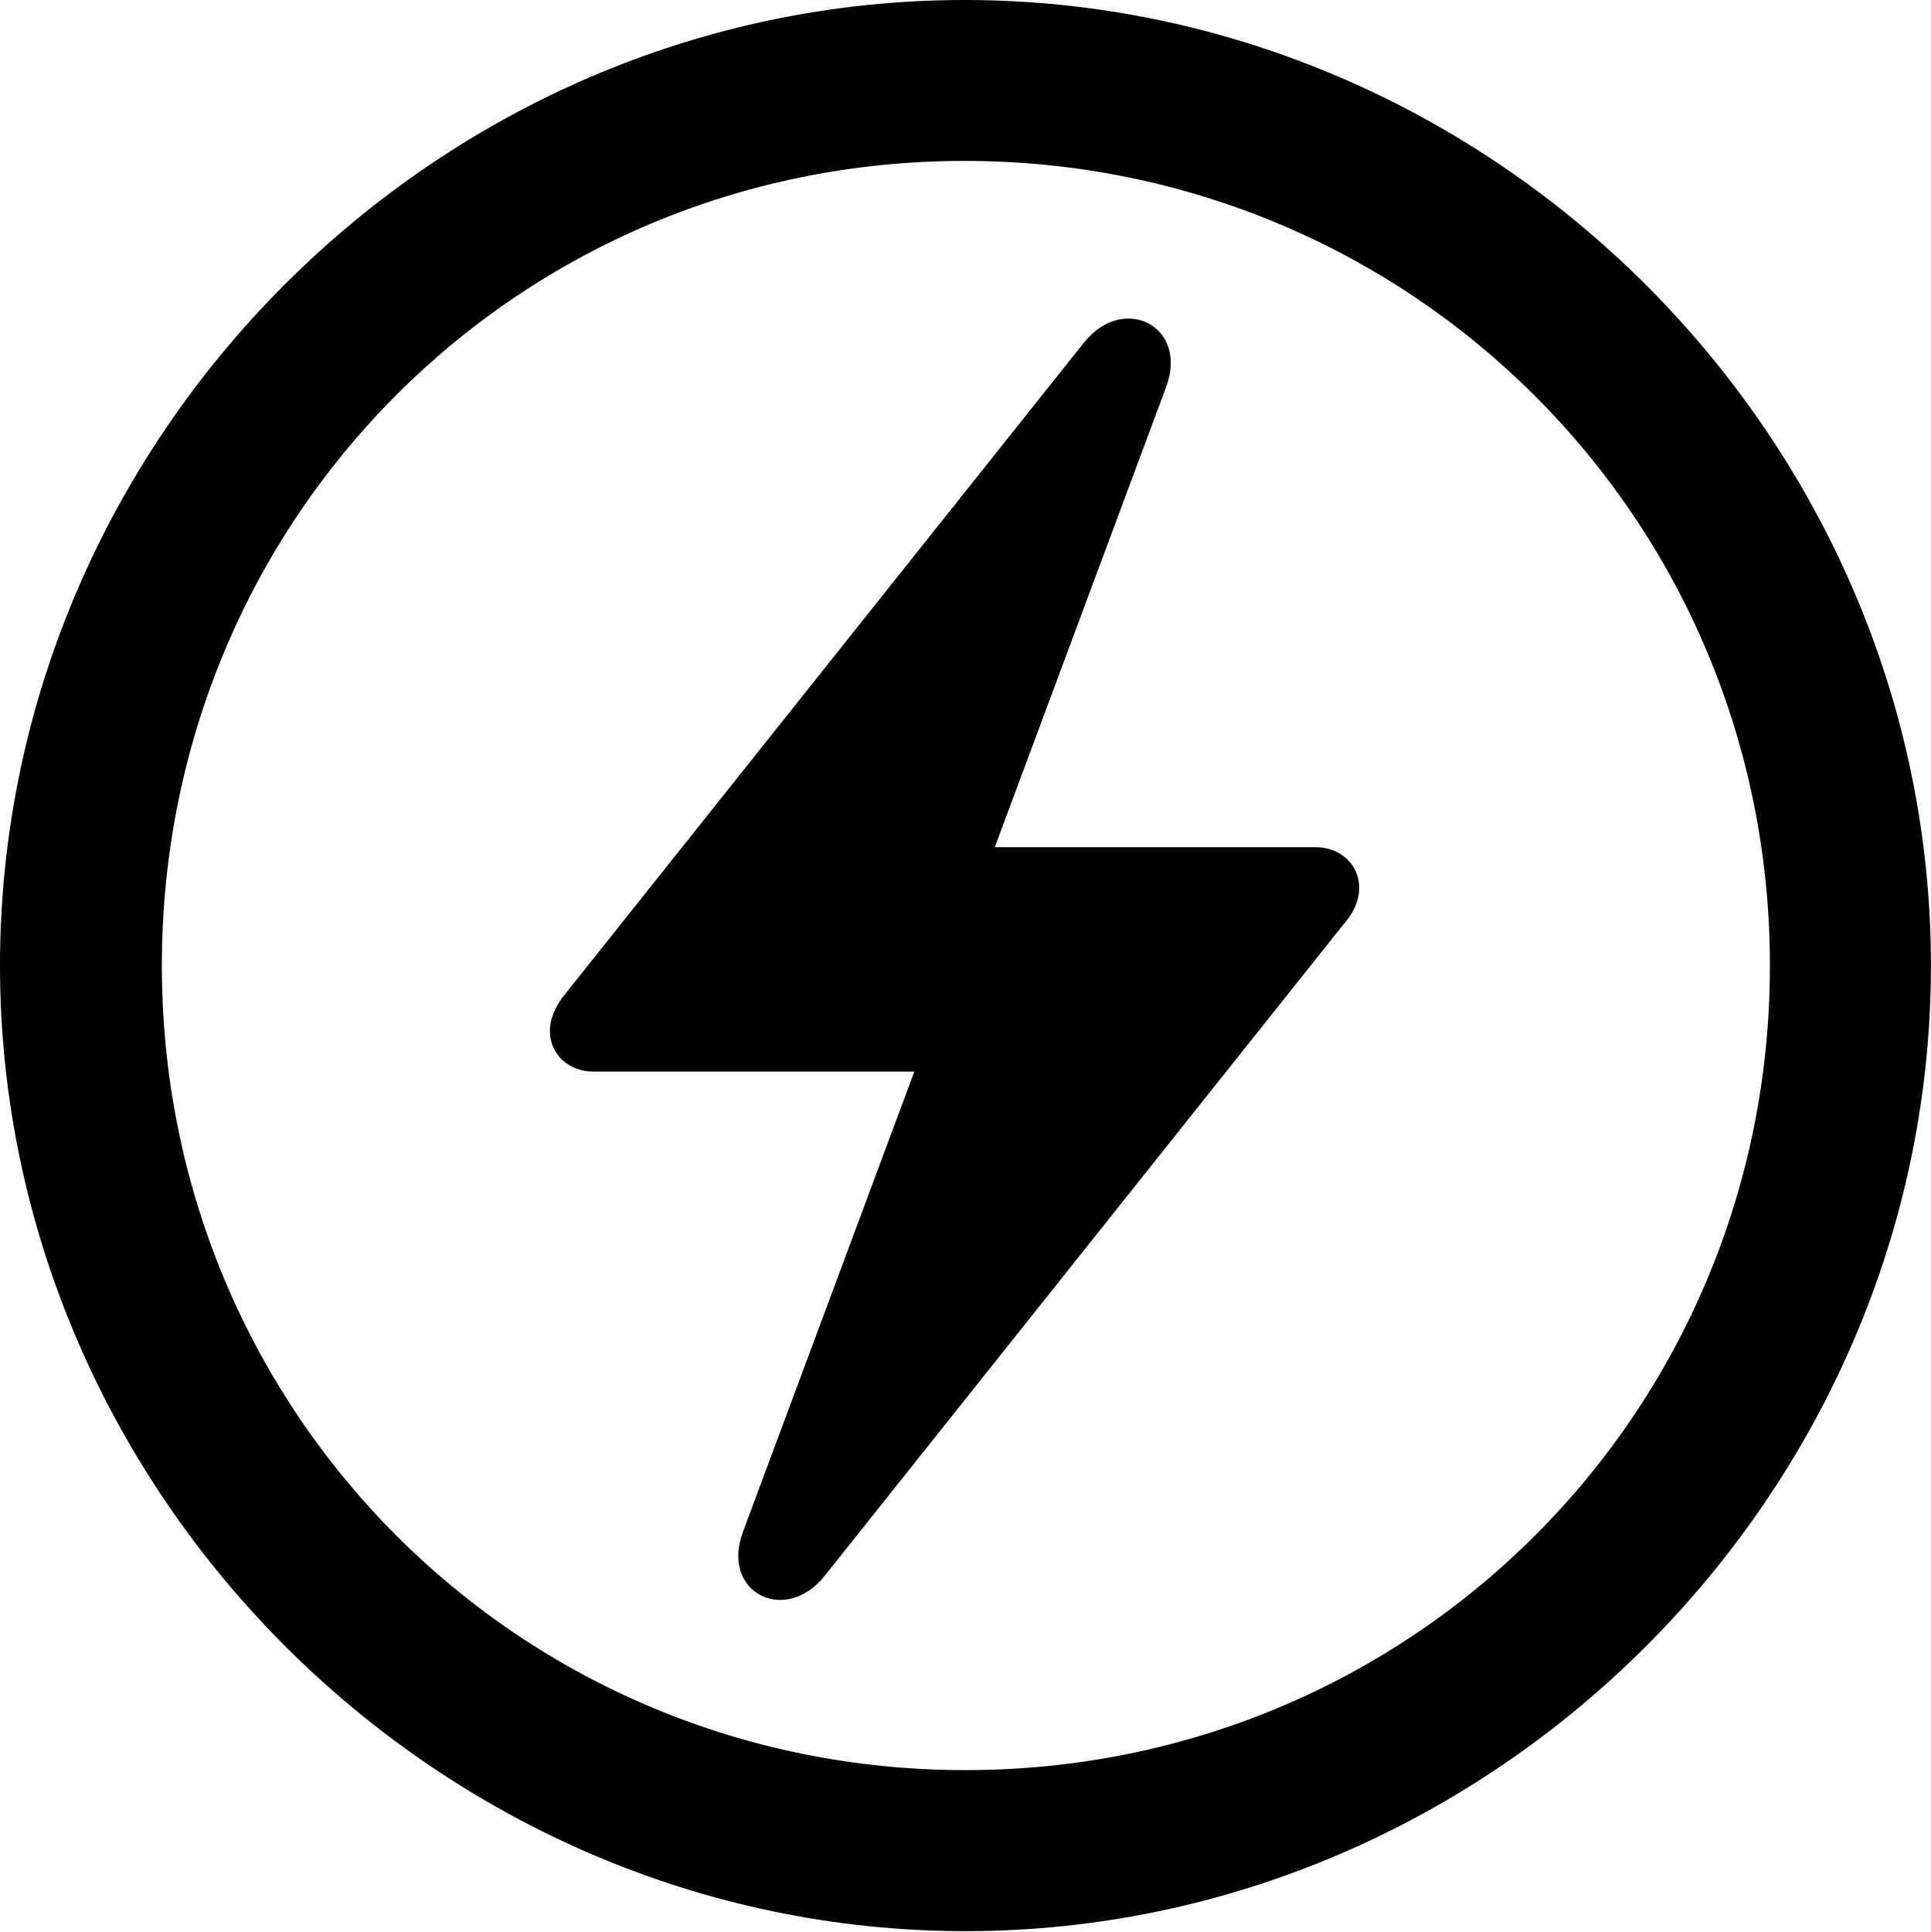
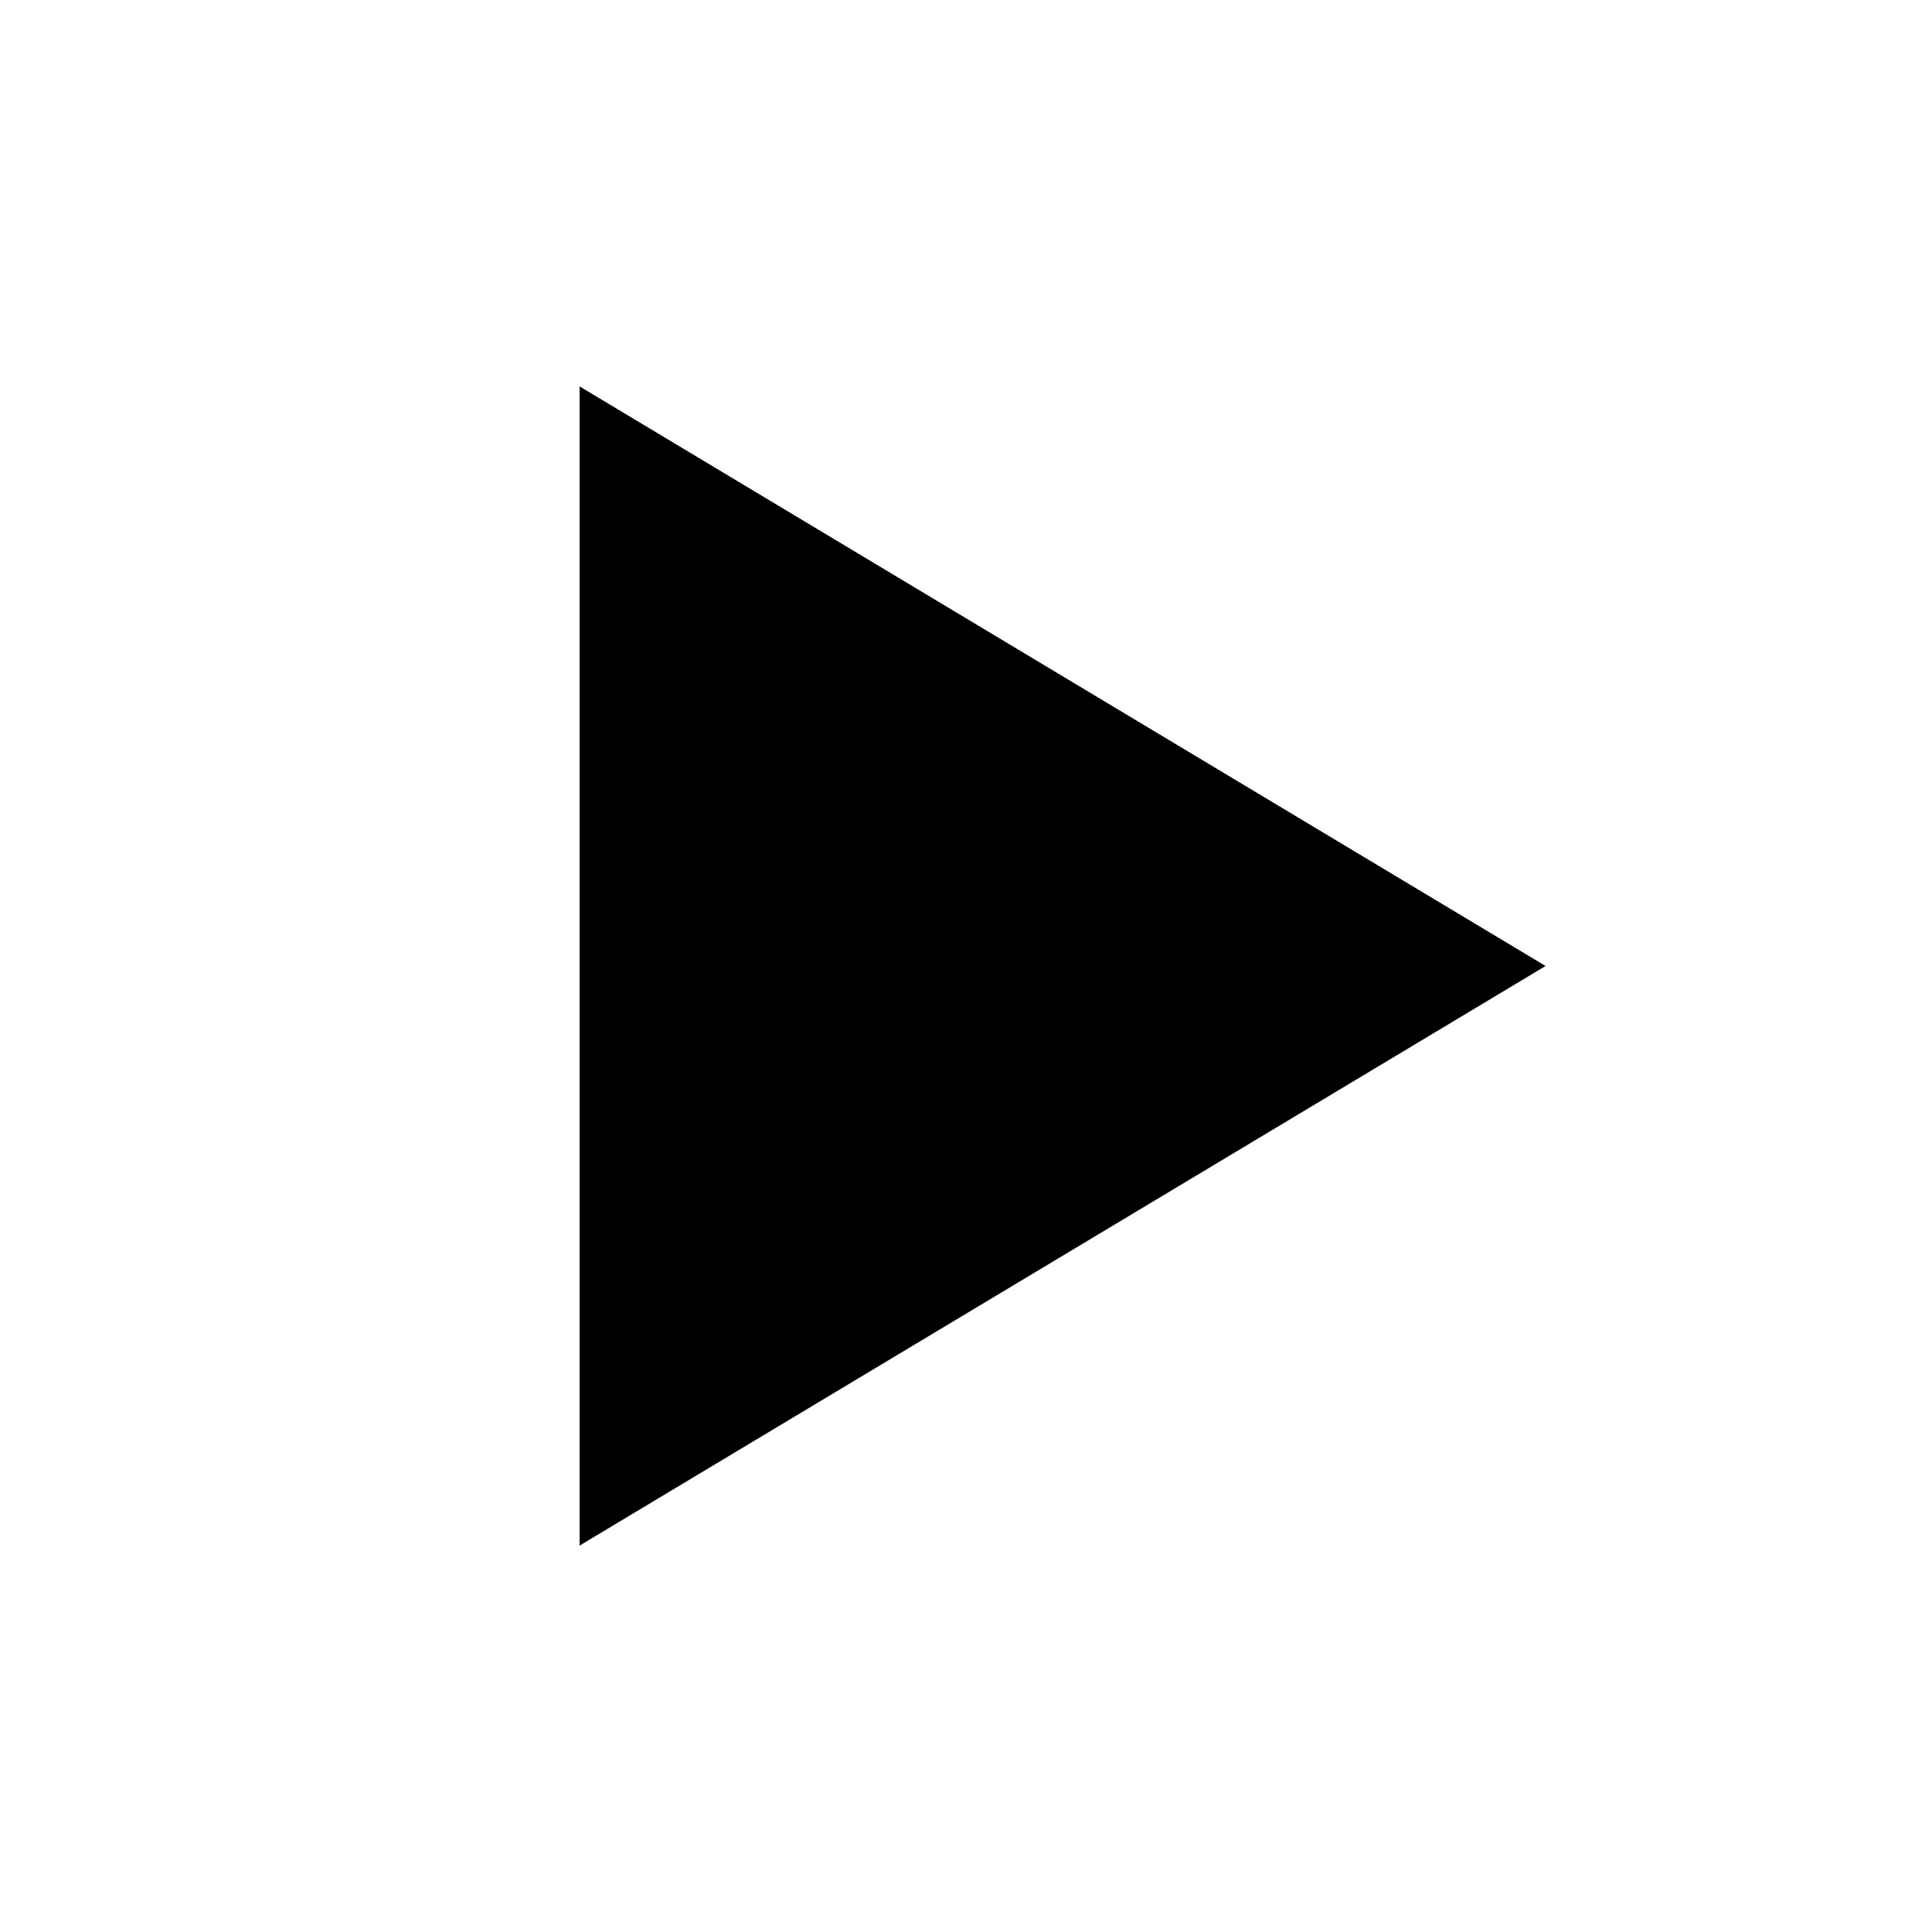
- <svg xmlns="http://www.w3.org/2000/svg" version="1.1" viewBox="0 0 15.938 15.945">
-   <path d="M7.969 15.938C12.328 15.938 15.938 12.32 15.938 7.969C15.938 3.609 12.32 0 7.961 0C3.609 0 0 3.609 0 7.969C0 12.32 3.617 15.938 7.969 15.938ZM7.969 14.609C4.281 14.609 1.336 11.656 1.336 7.969C1.336 4.281 4.273 1.328 7.961 1.328C11.648 1.328 14.609 4.281 14.609 7.969C14.609 11.656 11.656 14.609 7.969 14.609Z" />
-   <path d="M4.539 8.508C4.539 8.703 4.695 8.844 4.898 8.844L7.547 8.844L6.133 12.641C5.945 13.141 6.477 13.414 6.805 13.008L11.086 7.633C11.172 7.539 11.219 7.43 11.219 7.328C11.219 7.133 11.062 6.992 10.859 6.992L8.211 6.992L9.625 3.195C9.812 2.695 9.281 2.422 8.953 2.82L4.672 8.195C4.586 8.297 4.539 8.406 4.539 8.508Z" />
+ <svg xmlns="http://www.w3.org/2000/svg" viewBox="0 0 100 100">
+   <path d="M 30 20 L 30 80 L 80 50 Z" fill="#000000" />
</svg>
